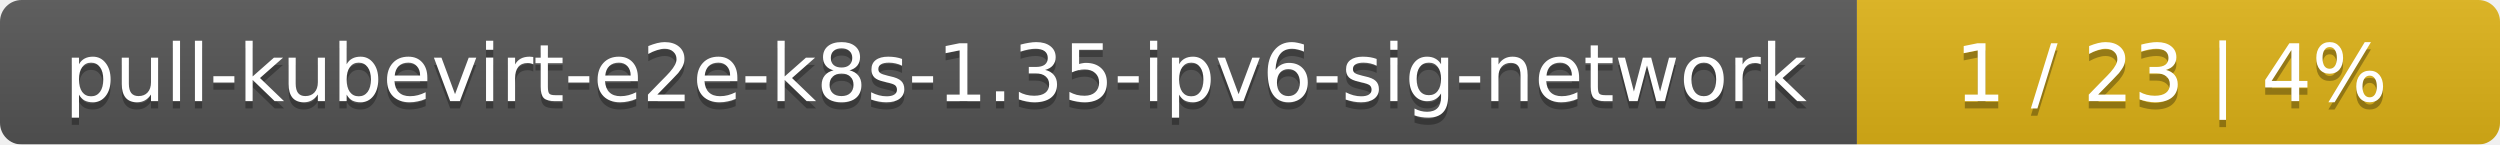
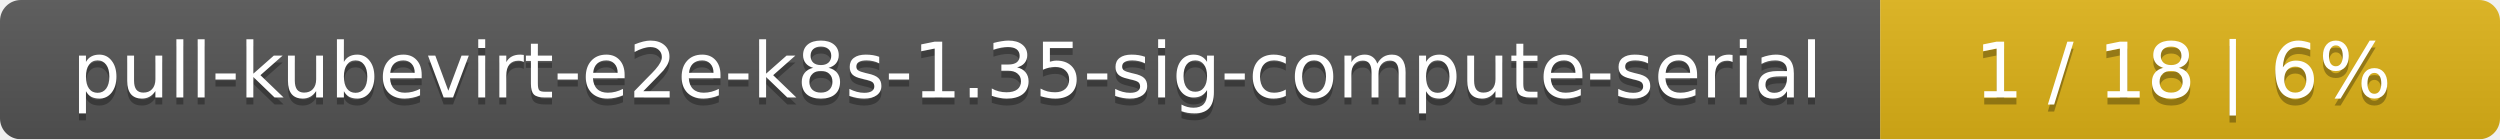
- <svg xmlns="http://www.w3.org/2000/svg" width="346" height="20">
+ <svg xmlns="http://www.w3.org/2000/svg" width="359" height="20">
  <linearGradient id="smooth" x2="0" y2="100%">
    <stop offset="0" stop-color="#bbb" stop-opacity=".1" />
    <stop offset="1" stop-opacity=".1" />
  </linearGradient>
  <mask id="round">
-     <rect width="346" height="20" rx="3" fill="#fff" />
+     <rect width="359" height="20" rx="3" fill="#fff" />
  </mask>
  <g mask="url(#round)">
-     <rect width="257" height="20" fill="#555" />
-     <rect x="257" width="89" height="20" fill="#dfb317" />
-     <rect width="346" height="20" fill="url(#smooth)" />
+     <rect width="270" height="20" fill="#555" />
+     <rect x="270" width="89" height="20" fill="#dfb317" />
+     <rect width="359" height="20" fill="url(#smooth)" />
  </g>
  <g fill="#fff" text-anchor="middle" font-family="DejaVu Sans,Verdana,Geneva,sans-serif" font-size="11">
-     <text x="129.5" y="15" fill="#010101" fill-opacity=".3">pull-kubevirt-e2e-k8s-1.35-ipv6-sig-network</text>
-     <text x="129.5" y="14">pull-kubevirt-e2e-k8s-1.35-ipv6-sig-network</text>
-     <text x="300.5" y="15" fill="#010101" fill-opacity=".3">1 / 23    |    4%</text>
-     <text x="300.5" y="14">1 / 23    |    4%</text>
+     <text x="136" y="15" fill="#010101" fill-opacity=".3">pull-kubevirt-e2e-k8s-1.35-sig-compute-serial</text>
+     <text x="136" y="14">pull-kubevirt-e2e-k8s-1.35-sig-compute-serial</text>
+     <text x="313.5" y="15" fill="#010101" fill-opacity=".3">1 / 18    |    6%</text>
+     <text x="313.5" y="14">1 / 18    |    6%</text>
  </g>
</svg>
